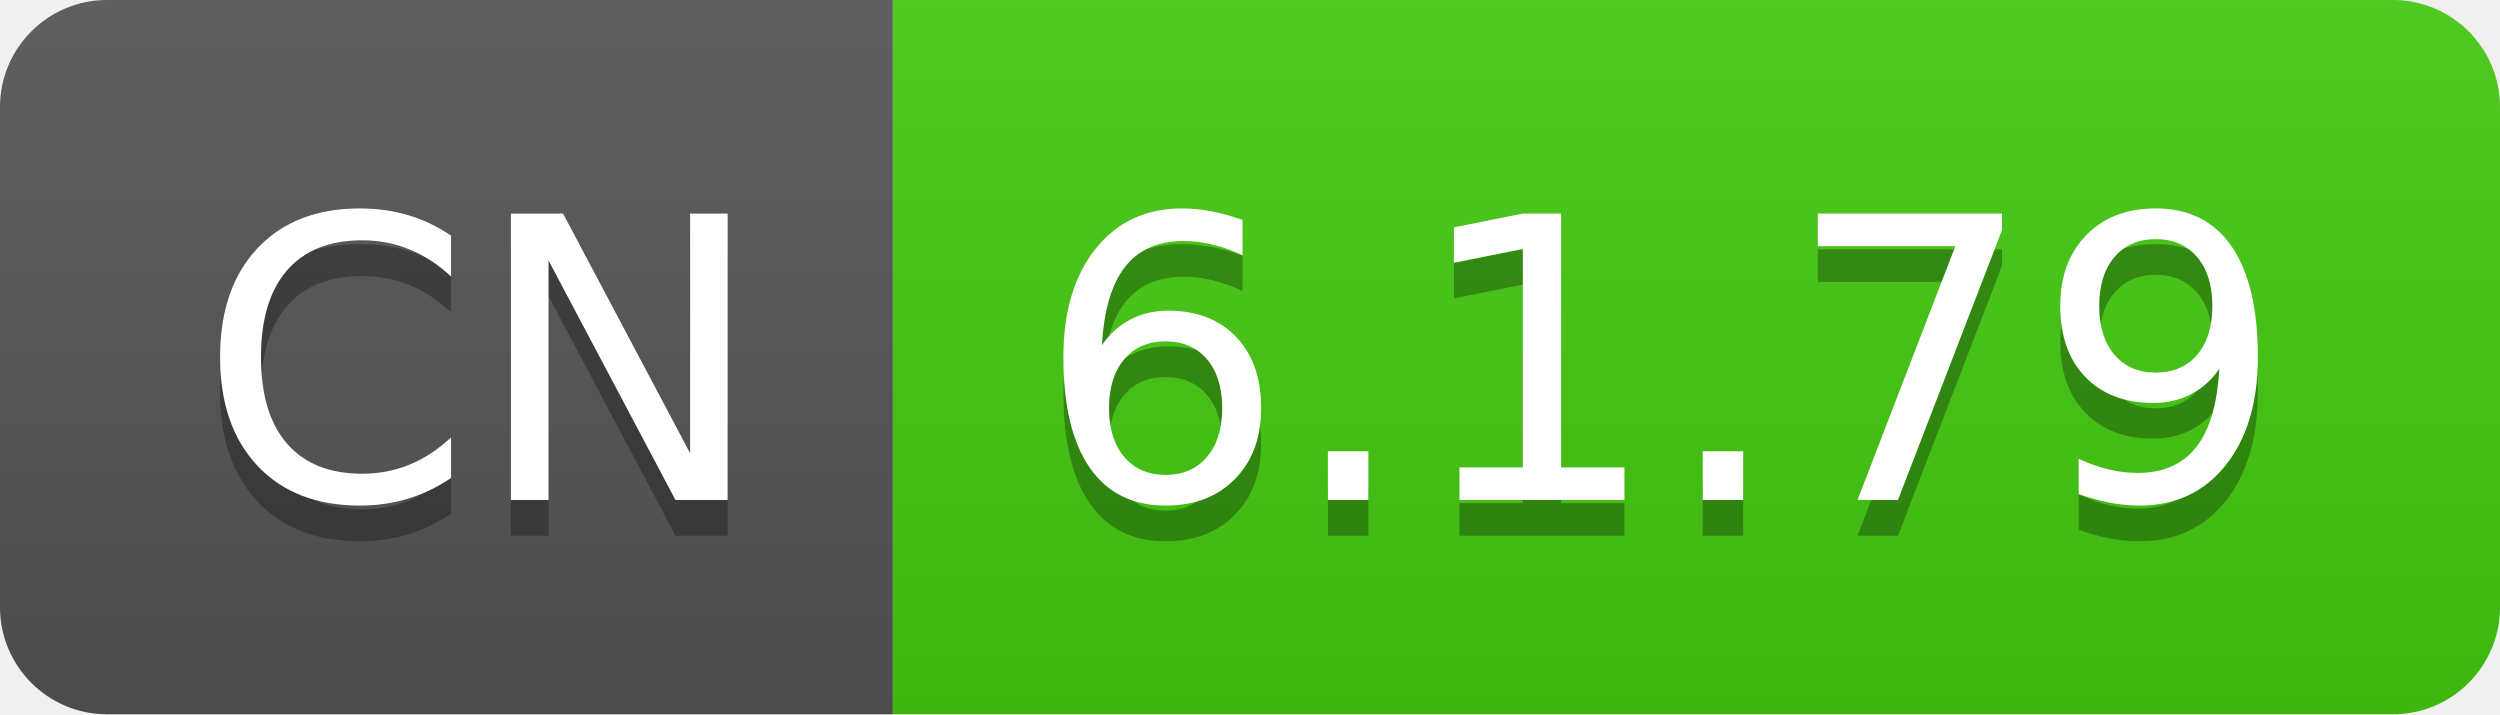
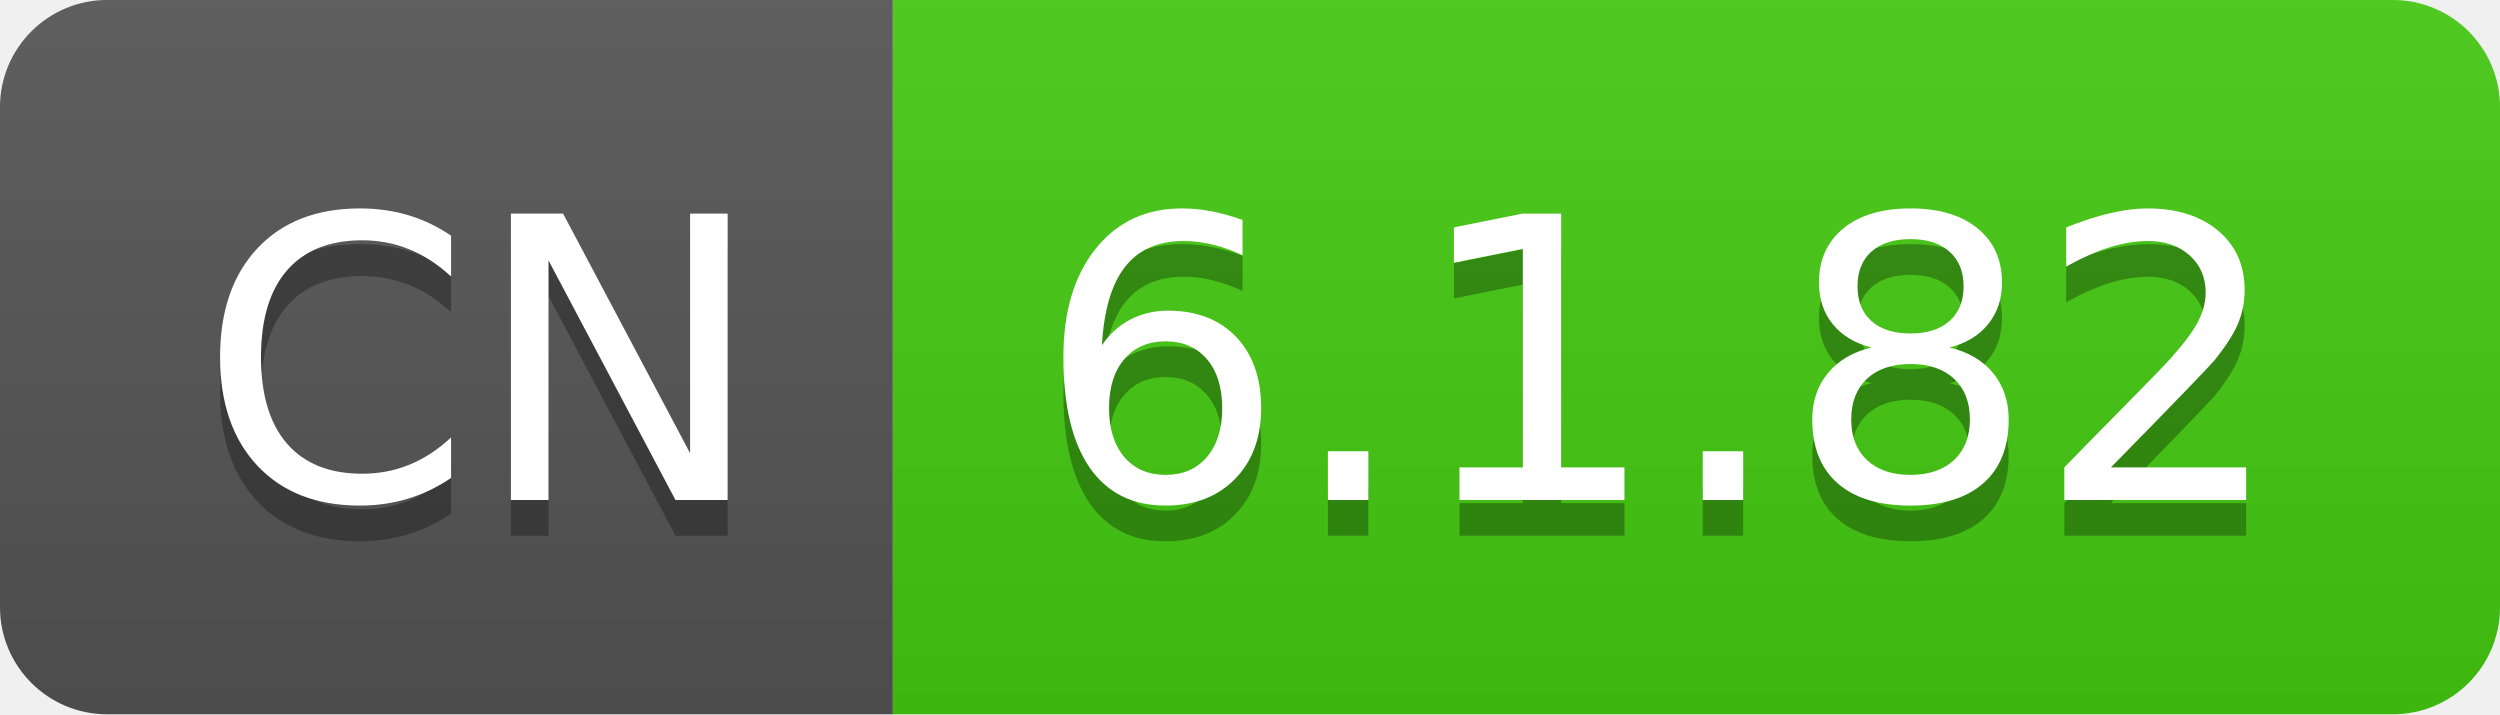
- <svg xmlns="http://www.w3.org/2000/svg" width="70" height="20" role="img" aria-label="CN: 6.1.79">
+ <svg xmlns="http://www.w3.org/2000/svg" width="70" height="20" role="img" aria-label="CN: 6.1.82">
  <linearGradient id="s" x2="0" y2="100%">
    <stop offset="0" stop-color="#bbb" stop-opacity=".1" />
    <stop offset="1" stop-opacity=".1" />
  </linearGradient>
  <clipPath id="r">
    <rect width="70" height="20" rx="3" fill="#fff" />
  </clipPath>
  <g clip-path="url(#r)">
    <rect width="25" height="20" fill="#555" />
    <rect x="25" width="45" height="20" fill="#4c1" />
    <rect width="70" height="20" fill="url(#s)" />
  </g>
  <g fill="#fff" text-anchor="middle" font-family="Verdana,Geneva,DejaVu Sans,sans-serif" text-rendering="geometricPrecision" font-size="110">
    <text aria-hidden="true" x="135" y="150" fill="#010101" fill-opacity=".3" transform="scale(.1)" textLength="150">CN</text>
    <text x="135" y="140" transform="scale(.1)" fill="#fff" textLength="150">CN</text>
-     <text aria-hidden="true" x="465" y="150" fill="#010101" fill-opacity=".3" transform="scale(.1)" textLength="350">6.1.79</text>
-     <text x="465" y="140" transform="scale(.1)" fill="#fff" textLength="350">6.1.79</text>
+     <text aria-hidden="true" x="465" y="150" fill="#010101" fill-opacity=".3" transform="scale(.1)" textLength="350">6.1.82</text>
+     <text x="465" y="140" transform="scale(.1)" fill="#fff" textLength="350">6.1.82</text>
  </g>
</svg>
